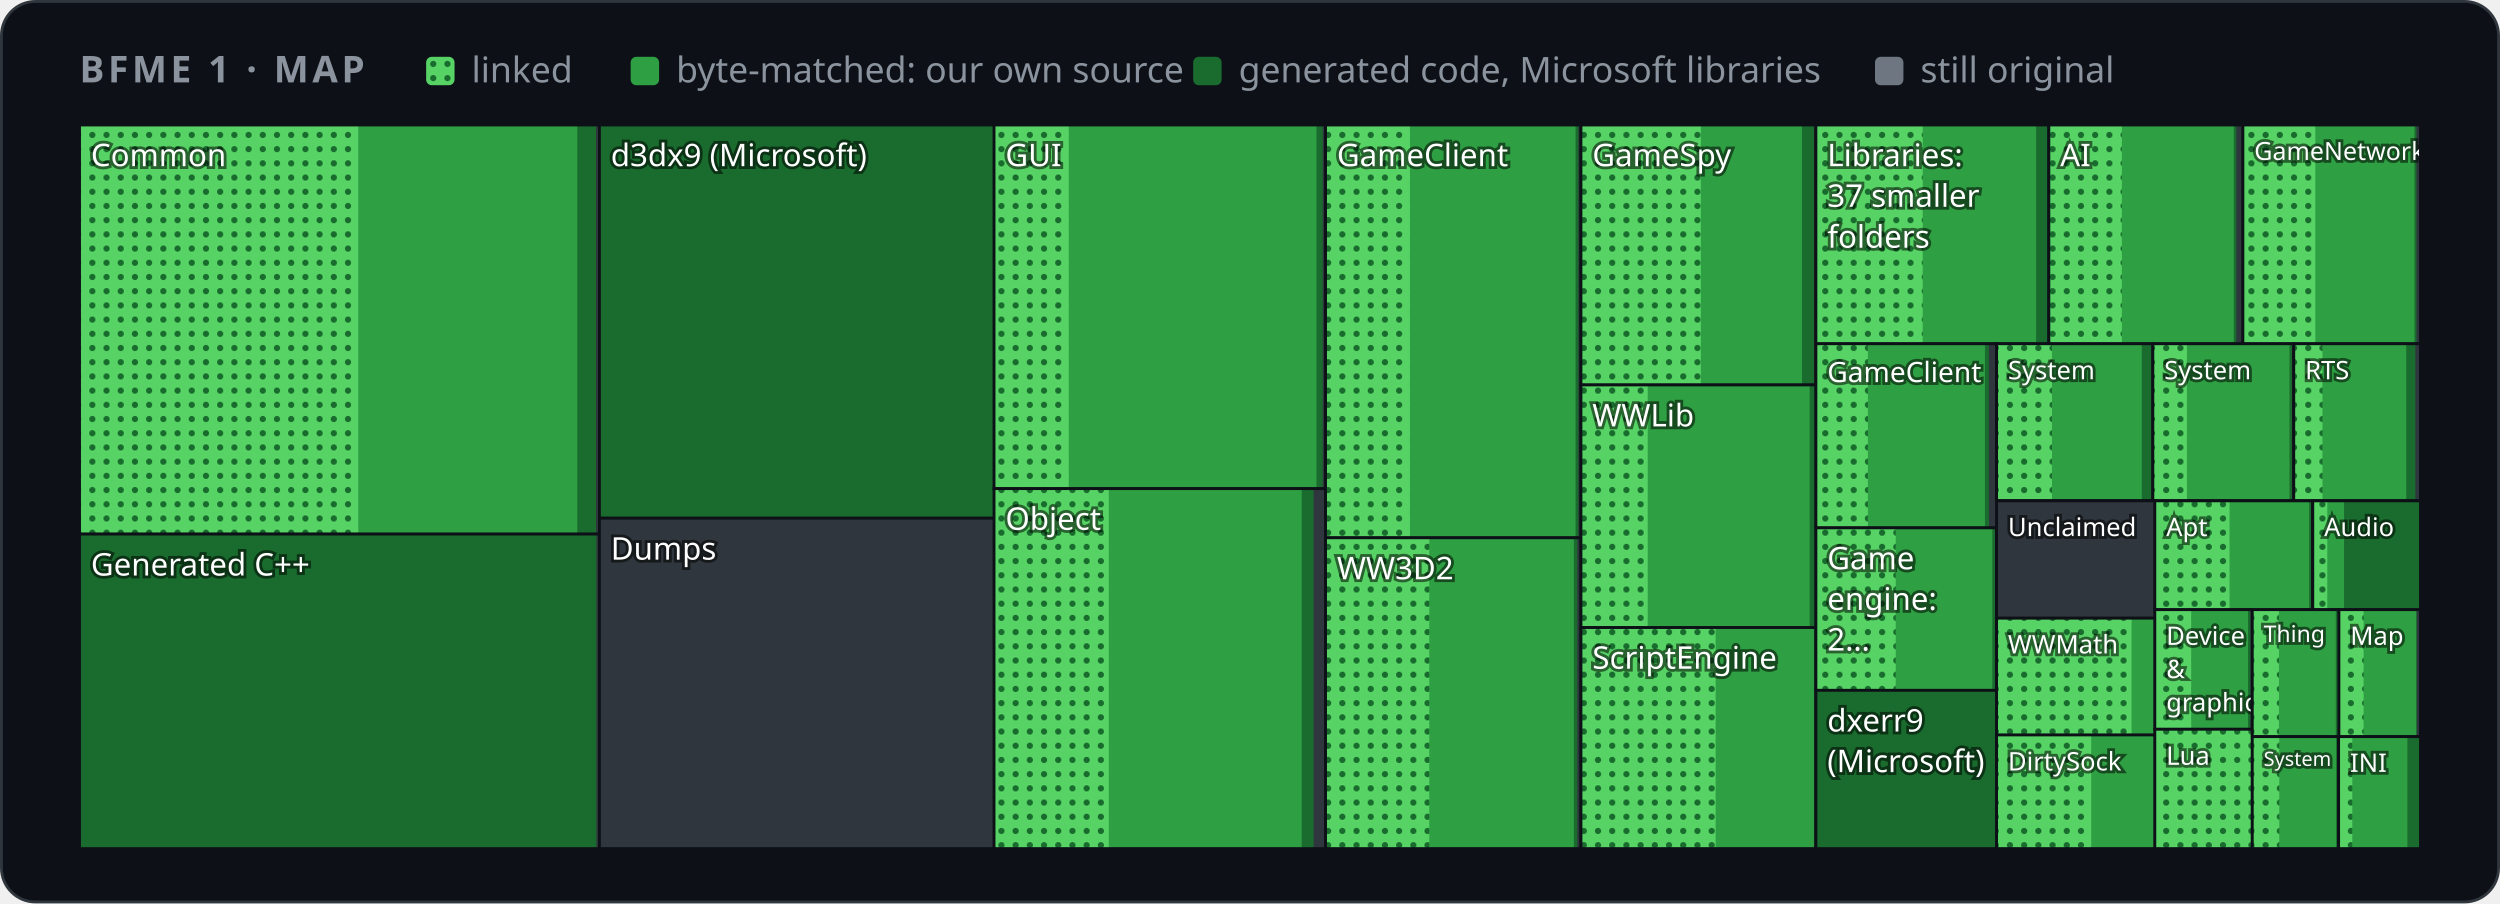
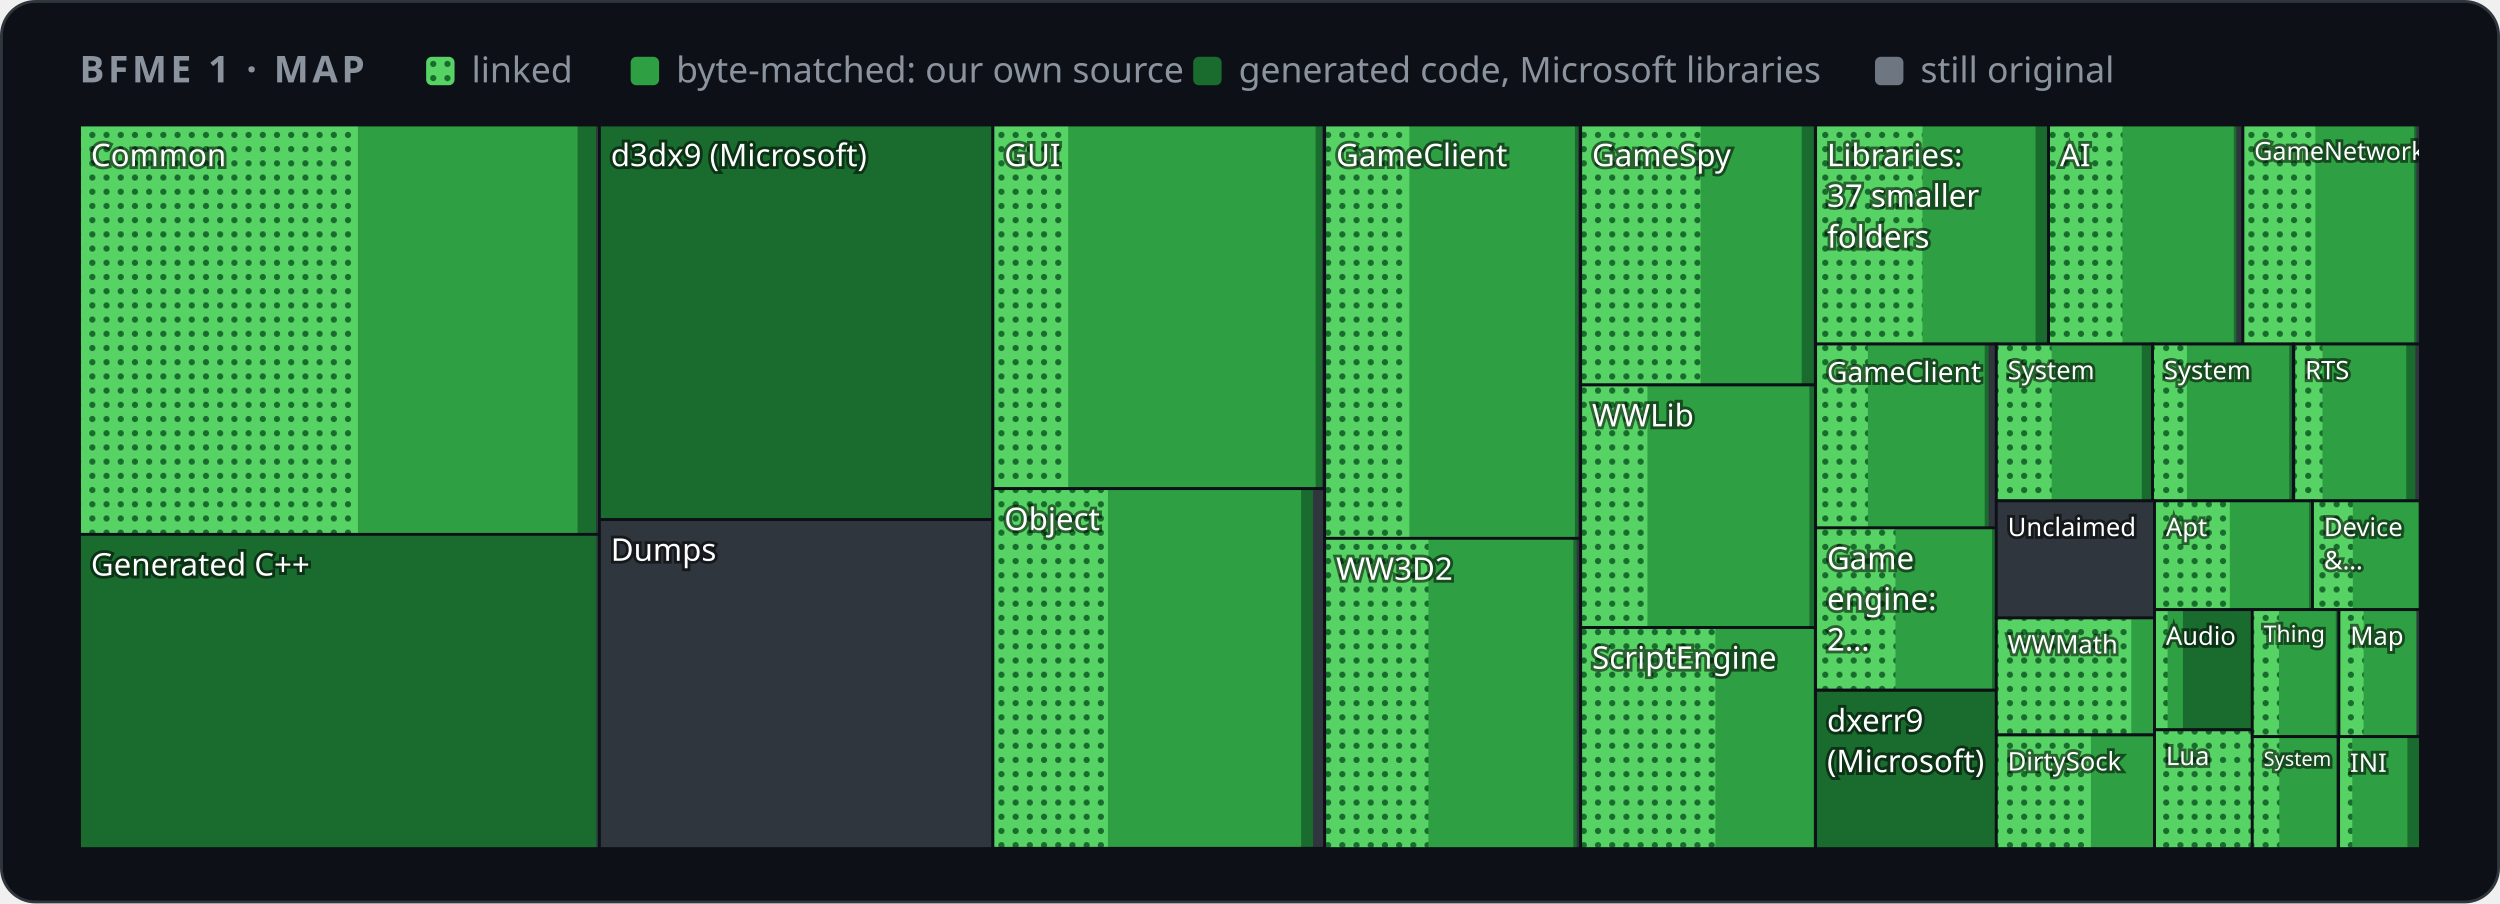
<svg xmlns="http://www.w3.org/2000/svg" width="880" height="318" viewBox="0 0 880 318" role="img" aria-label="Map of BFME 1's code by folder">
  <style>
    .card { fill: #0d1117; stroke: #30363d; } .muted { fill: #8b949e; } .grid { stroke: #30363d; }
    .axis { fill: #8b949e; font-size: 12px; } .rest { fill: #30363d; } .edge { stroke: #0d1117; }
    .hit { fill: transparent; }
    @media (prefers-color-scheme: light) {
      .card { fill: #ffffff; stroke: #d0d7de; } .muted { fill: #59636e; } .grid { stroke: #d0d7de; }
      .axis { fill: #59636e; } .rest { fill: #d0d7de; } .edge { stroke: #ffffff; }
    }
  </style>
  <defs>
    <pattern id="dots" width="5" height="5" patternUnits="userSpaceOnUse">
      <rect width="5" height="5" fill="#56d364" />
      <circle cx="2.5" cy="2.5" r="1.1" fill="#196c2e" />
    </pattern>
  </defs>
  <rect class="card" x="0.5" y="0.5" width="879" height="317" rx="12" />
  <g font-family="-apple-system,BlinkMacSystemFont,'Segoe UI','Noto Sans',Helvetica,Arial,sans-serif">
    <text x="28" y="29" class="muted" font-size="13" font-weight="600" letter-spacing="1.3">BFME 1 · MAP</text>
    <rect x="150" y="20" width="10" height="10" rx="2" fill="url(#dots)" />
    <text x="166" y="29" class="muted" font-size="12.5">linked</text>
    <rect x="222" y="20" width="10" height="10" rx="2" fill="#2ea043" />
    <text x="238" y="29" class="muted" font-size="12.5">byte-matched: our own source</text>
    <rect x="420" y="20" width="10" height="10" rx="2" fill="#196c2e" />
    <text x="436" y="29" class="muted" font-size="12.5">generated code, Microsoft libraries</text>
    <rect x="660" y="20" width="10" height="10" rx="2" fill="#6e7681" />
    <text x="676" y="29" class="muted" font-size="12.5">still original</text>
    <g>
      <clipPath id="t0">
-         <rect x="28.0" y="44.0" width="183.0" height="144.0" />
+         <rect x="28.0" y="44.0" width="183.0" height="144.1" />
      </clipPath>
      <g clip-path="url(#t0)">
-         <rect class="rest" x="28.0" y="44.0" width="183.0" height="144.0" />
-         <rect x="28.0" y="44.0" width="181.8" height="144.0" fill="#196c2e" />
-         <rect x="28.0" y="44.0" width="175.2" height="144.0" fill="#2ea043" />
-         <rect x="28.0" y="44.0" width="98.1" height="144.0" fill="url(#dots)" />
+         <rect class="rest" x="28.0" y="44.0" width="183.0" height="144.1" />
+         <rect x="28.0" y="44.0" width="181.8" height="144.1" fill="#196c2e" />
+         <rect x="28.0" y="44.0" width="175.3" height="144.1" fill="#2ea043" />
+         <rect x="28.0" y="44.0" width="98.0" height="144.1" fill="url(#dots)" />
        <text x="32.0" y="58.5" font-size="11.0" fill="#ffffff" style="paint-order:stroke" stroke="#0008" stroke-width="2">Common</text>
      </g>
-       <rect class="edge" x="28.0" y="44.0" width="183.0" height="144.0" fill="none" />
+       <rect class="edge" x="28.0" y="44.0" width="183.0" height="144.1" fill="none" />
    </g>
    <g>
      <clipPath id="t1">
-         <rect x="28.0" y="188.0" width="183.0" height="110.7" />
+         <rect x="28.0" y="188.1" width="183.0" height="110.6" />
      </clipPath>
      <g clip-path="url(#t1)">
-         <rect class="rest" x="28.0" y="188.0" width="183.0" height="110.7" />
-         <rect x="28.0" y="188.0" width="181.9" height="110.7" fill="#196c2e" />
+         <rect class="rest" x="28.0" y="188.1" width="183.0" height="110.6" />
+         <rect x="28.0" y="188.1" width="181.9" height="110.6" fill="#196c2e" />
        <text x="32.0" y="202.6" font-size="11.0" fill="#ffffff" style="paint-order:stroke" stroke="#0008" stroke-width="2">Generated C++</text>
      </g>
-       <rect class="edge" x="28.0" y="188.0" width="183.0" height="110.7" fill="none" />
+       <rect class="edge" x="28.0" y="188.1" width="183.0" height="110.6" fill="none" />
    </g>
    <g>
      <clipPath id="t2">
-         <rect x="211.0" y="44.0" width="139.0" height="138.4" />
+         <rect x="211.0" y="44.0" width="138.5" height="138.9" />
      </clipPath>
      <g clip-path="url(#t2)">
-         <rect class="rest" x="211.0" y="44.0" width="139.0" height="138.4" />
-         <rect x="211.0" y="44.0" width="139.0" height="138.4" fill="#196c2e" />
+         <rect class="rest" x="211.0" y="44.0" width="138.5" height="138.9" />
+         <rect x="211.0" y="44.0" width="138.5" height="138.9" fill="#196c2e" />
        <text x="215.0" y="58.5" font-size="11.0" fill="#ffffff" style="paint-order:stroke" stroke="#0008" stroke-width="2">d3dx9 (Microsoft)</text>
      </g>
-       <rect class="edge" x="211.0" y="44.0" width="139.0" height="138.4" fill="none" />
+       <rect class="edge" x="211.0" y="44.0" width="138.5" height="138.9" fill="none" />
    </g>
    <g>
      <clipPath id="t3">
-         <rect x="211.0" y="182.4" width="139.0" height="116.3" />
+         <rect x="211.0" y="182.9" width="138.5" height="115.8" />
      </clipPath>
      <g clip-path="url(#t3)">
-         <rect class="rest" x="211.0" y="182.4" width="139.0" height="116.3" />
-         <text x="215.0" y="197.0" font-size="11.0" fill="#ffffff" style="paint-order:stroke" stroke="#0008" stroke-width="2">Dumps</text>
-       </g>
-       <rect class="edge" x="211.0" y="182.4" width="139.0" height="116.3" fill="none" />
+         <rect class="rest" x="211.0" y="182.9" width="138.5" height="115.8" />
+         <text x="215.0" y="197.4" font-size="11.0" fill="#ffffff" style="paint-order:stroke" stroke="#0008" stroke-width="2">Dumps</text>
+       </g>
+       <rect class="edge" x="211.0" y="182.9" width="138.5" height="115.8" fill="none" />
    </g>
    <g>
      <clipPath id="t4">
-         <rect x="349.9" y="44.0" width="116.7" height="128.0" />
+         <rect x="349.5" y="44.0" width="116.8" height="128.0" />
      </clipPath>
      <g clip-path="url(#t4)">
-         <rect class="rest" x="349.9" y="44.0" width="116.7" height="128.0" />
-         <rect x="349.9" y="44.0" width="115.7" height="128.0" fill="#196c2e" />
-         <rect x="349.9" y="44.0" width="113.5" height="128.0" fill="#2ea043" />
-         <rect x="349.9" y="44.0" width="26.3" height="128.0" fill="url(#dots)" />
-         <text x="353.9" y="58.5" font-size="11.0" fill="#ffffff" style="paint-order:stroke" stroke="#0008" stroke-width="2">GUI</text>
-       </g>
-       <rect class="edge" x="349.9" y="44.0" width="116.7" height="128.0" fill="none" />
+         <rect class="rest" x="349.5" y="44.0" width="116.8" height="128.0" />
+         <rect x="349.5" y="44.0" width="115.9" height="128.0" fill="#196c2e" />
+         <rect x="349.5" y="44.0" width="113.6" height="128.0" fill="#2ea043" />
+         <rect x="349.5" y="44.0" width="26.5" height="128.0" fill="url(#dots)" />
+         <text x="353.5" y="58.5" font-size="11.0" fill="#ffffff" style="paint-order:stroke" stroke="#0008" stroke-width="2">GUI</text>
+       </g>
+       <rect class="edge" x="349.5" y="44.0" width="116.8" height="128.0" fill="none" />
    </g>
    <g>
      <clipPath id="t5">
-         <rect x="349.9" y="172.0" width="116.7" height="126.7" />
+         <rect x="349.5" y="172.0" width="116.8" height="126.6" />
      </clipPath>
      <g clip-path="url(#t5)">
-         <rect class="rest" x="349.9" y="172.0" width="116.7" height="126.7" />
-         <rect x="349.9" y="172.0" width="112.5" height="126.7" fill="#196c2e" />
-         <rect x="349.9" y="172.0" width="108.3" height="126.7" fill="#2ea043" />
-         <rect x="349.9" y="172.0" width="40.4" height="126.7" fill="url(#dots)" />
-         <text x="353.9" y="186.5" font-size="11.0" fill="#ffffff" style="paint-order:stroke" stroke="#0008" stroke-width="2">Object</text>
-       </g>
-       <rect class="edge" x="349.9" y="172.0" width="116.7" height="126.7" fill="none" />
+         <rect class="rest" x="349.5" y="172.0" width="116.8" height="126.6" />
+         <rect x="349.5" y="172.0" width="112.7" height="126.6" fill="#196c2e" />
+         <rect x="349.5" y="172.0" width="108.5" height="126.6" fill="#2ea043" />
+         <rect x="349.5" y="172.0" width="40.5" height="126.6" fill="url(#dots)" />
+         <text x="353.5" y="186.6" font-size="11.0" fill="#ffffff" style="paint-order:stroke" stroke="#0008" stroke-width="2">Object</text>
+       </g>
+       <rect class="edge" x="349.5" y="172.0" width="116.8" height="126.6" fill="none" />
    </g>
    <g>
      <clipPath id="t6">
-         <rect x="466.6" y="44.0" width="89.9" height="145.3" />
+         <rect x="466.3" y="44.0" width="90.1" height="145.5" />
      </clipPath>
      <g clip-path="url(#t6)">
-         <rect class="rest" x="466.6" y="44.0" width="89.9" height="145.3" />
-         <rect x="466.6" y="44.0" width="89.0" height="145.3" fill="#196c2e" />
-         <rect x="466.6" y="44.0" width="88.0" height="145.3" fill="#2ea043" />
-         <rect x="466.6" y="44.0" width="29.7" height="145.3" fill="url(#dots)" />
-         <text x="470.6" y="58.5" font-size="11.0" fill="#ffffff" style="paint-order:stroke" stroke="#0008" stroke-width="2">GameClient</text>
-       </g>
-       <rect class="edge" x="466.6" y="44.0" width="89.9" height="145.3" fill="none" />
+         <rect class="rest" x="466.3" y="44.0" width="90.1" height="145.5" />
+         <rect x="466.3" y="44.0" width="89.2" height="145.5" fill="#196c2e" />
+         <rect x="466.3" y="44.0" width="88.1" height="145.5" fill="#2ea043" />
+         <rect x="466.3" y="44.0" width="29.8" height="145.5" fill="url(#dots)" />
+         <text x="470.3" y="58.5" font-size="11.0" fill="#ffffff" style="paint-order:stroke" stroke="#0008" stroke-width="2">GameClient</text>
+       </g>
+       <rect class="edge" x="466.3" y="44.0" width="90.1" height="145.5" fill="none" />
    </g>
    <g>
      <clipPath id="t7">
-         <rect x="466.6" y="189.3" width="89.9" height="109.4" />
+         <rect x="466.3" y="189.5" width="90.1" height="109.2" />
      </clipPath>
      <g clip-path="url(#t7)">
-         <rect class="rest" x="466.6" y="189.3" width="89.9" height="109.4" />
-         <rect x="466.6" y="189.3" width="88.6" height="109.4" fill="#196c2e" />
-         <rect x="466.6" y="189.3" width="87.4" height="109.4" fill="#2ea043" />
-         <rect x="466.6" y="189.3" width="36.5" height="109.4" fill="url(#dots)" />
-         <text x="470.6" y="203.9" font-size="11.0" fill="#ffffff" style="paint-order:stroke" stroke="#0008" stroke-width="2">WW3D2</text>
-       </g>
-       <rect class="edge" x="466.6" y="189.3" width="89.9" height="109.4" fill="none" />
+         <rect class="rest" x="466.3" y="189.5" width="90.1" height="109.2" />
+         <rect x="466.3" y="189.5" width="88.7" height="109.2" fill="#196c2e" />
+         <rect x="466.3" y="189.5" width="87.5" height="109.2" fill="#2ea043" />
+         <rect x="466.3" y="189.5" width="36.5" height="109.2" fill="url(#dots)" />
+         <text x="470.3" y="204.1" font-size="11.0" fill="#ffffff" style="paint-order:stroke" stroke="#0008" stroke-width="2">WW3D2</text>
+       </g>
+       <rect class="edge" x="466.3" y="189.5" width="90.1" height="109.2" fill="none" />
    </g>
    <g>
      <clipPath id="t8">
-         <rect x="556.5" y="44.0" width="82.7" height="91.5" />
+         <rect x="556.4" y="44.0" width="82.7" height="91.5" />
      </clipPath>
      <g clip-path="url(#t8)">
-         <rect class="rest" x="556.5" y="44.0" width="82.7" height="91.5" />
-         <rect x="556.5" y="44.0" width="82.0" height="91.5" fill="#196c2e" />
-         <rect x="556.5" y="44.0" width="77.8" height="91.5" fill="#2ea043" />
-         <rect x="556.5" y="44.0" width="42.2" height="91.5" fill="url(#dots)" />
-         <text x="560.5" y="58.5" font-size="11.0" fill="#ffffff" style="paint-order:stroke" stroke="#0008" stroke-width="2">GameSpy</text>
-       </g>
-       <rect class="edge" x="556.5" y="44.0" width="82.7" height="91.5" fill="none" />
+         <rect class="rest" x="556.4" y="44.0" width="82.7" height="91.5" />
+         <rect x="556.4" y="44.0" width="82.0" height="91.5" fill="#196c2e" />
+         <rect x="556.4" y="44.0" width="77.8" height="91.5" fill="#2ea043" />
+         <rect x="556.4" y="44.0" width="42.2" height="91.5" fill="url(#dots)" />
+         <text x="560.4" y="58.5" font-size="11.0" fill="#ffffff" style="paint-order:stroke" stroke="#0008" stroke-width="2">GameSpy</text>
+       </g>
+       <rect class="edge" x="556.4" y="44.0" width="82.7" height="91.5" fill="none" />
    </g>
    <g>
      <clipPath id="t9">
-         <rect x="556.5" y="135.5" width="82.7" height="85.4" />
+         <rect x="556.4" y="135.5" width="82.7" height="85.4" />
      </clipPath>
      <g clip-path="url(#t9)">
-         <rect class="rest" x="556.5" y="135.5" width="82.7" height="85.4" />
-         <rect x="556.5" y="135.5" width="82.5" height="85.4" fill="#196c2e" />
-         <rect x="556.5" y="135.5" width="80.5" height="85.4" fill="#2ea043" />
-         <rect x="556.5" y="135.5" width="23.5" height="85.4" fill="url(#dots)" />
-         <text x="560.5" y="150.1" font-size="11.0" fill="#ffffff" style="paint-order:stroke" stroke="#0008" stroke-width="2">WWLib</text>
-       </g>
-       <rect class="edge" x="556.5" y="135.5" width="82.7" height="85.4" fill="none" />
+         <rect class="rest" x="556.4" y="135.5" width="82.7" height="85.4" />
+         <rect x="556.4" y="135.5" width="82.5" height="85.4" fill="#196c2e" />
+         <rect x="556.4" y="135.5" width="80.5" height="85.4" fill="#2ea043" />
+         <rect x="556.4" y="135.5" width="23.5" height="85.4" fill="url(#dots)" />
+         <text x="560.4" y="150.1" font-size="11.0" fill="#ffffff" style="paint-order:stroke" stroke="#0008" stroke-width="2">WWLib</text>
+       </g>
+       <rect class="edge" x="556.4" y="135.5" width="82.7" height="85.4" fill="none" />
    </g>
    <g>
      <clipPath id="t10">
-         <rect x="556.5" y="220.9" width="82.7" height="77.8" />
+         <rect x="556.4" y="220.9" width="82.7" height="77.8" />
      </clipPath>
      <g clip-path="url(#t10)">
-         <rect class="rest" x="556.5" y="220.9" width="82.7" height="77.8" />
-         <rect x="556.5" y="220.9" width="82.4" height="77.8" fill="#196c2e" />
-         <rect x="556.5" y="220.9" width="82.0" height="77.8" fill="#2ea043" />
-         <rect x="556.5" y="220.9" width="47.4" height="77.8" fill="url(#dots)" />
-         <text x="560.5" y="235.4" font-size="11.0" fill="#ffffff" style="paint-order:stroke" stroke="#0008" stroke-width="2">ScriptEngine</text>
-       </g>
-       <rect class="edge" x="556.5" y="220.9" width="82.7" height="77.8" fill="none" />
+         <rect class="rest" x="556.4" y="220.9" width="82.7" height="77.8" />
+         <rect x="556.4" y="220.9" width="82.4" height="77.8" fill="#196c2e" />
+         <rect x="556.4" y="220.9" width="82.0" height="77.8" fill="#2ea043" />
+         <rect x="556.4" y="220.9" width="47.4" height="77.8" fill="url(#dots)" />
+         <text x="560.4" y="235.4" font-size="11.0" fill="#ffffff" style="paint-order:stroke" stroke="#0008" stroke-width="2">ScriptEngine</text>
+       </g>
+       <rect class="edge" x="556.4" y="220.9" width="82.7" height="77.8" fill="none" />
    </g>
    <g>
      <clipPath id="t11">
-         <rect x="639.2" y="44.0" width="82.0" height="77.0" />
+         <rect x="639.1" y="44.0" width="82.0" height="77.1" />
      </clipPath>
      <g clip-path="url(#t11)">
-         <rect class="rest" x="639.2" y="44.0" width="82.0" height="77.0" />
-         <rect x="639.2" y="44.0" width="81.4" height="77.0" fill="#196c2e" />
-         <rect x="639.2" y="44.0" width="77.5" height="77.0" fill="#2ea043" />
-         <rect x="639.2" y="44.0" width="37.6" height="77.0" fill="url(#dots)" />
-         <text x="643.2" y="58.5" font-size="11.0" fill="#ffffff" style="paint-order:stroke" stroke="#0008" stroke-width="2">Libraries:</text>
-         <text x="643.2" y="72.8" font-size="11.0" fill="#ffffff" style="paint-order:stroke" stroke="#0008" stroke-width="2">37 smaller</text>
-         <text x="643.2" y="87.2" font-size="11.0" fill="#ffffff" style="paint-order:stroke" stroke="#0008" stroke-width="2">folders</text>
-       </g>
-       <rect class="edge" x="639.2" y="44.0" width="82.0" height="77.0" fill="none" />
+         <rect class="rest" x="639.1" y="44.0" width="82.0" height="77.1" />
+         <rect x="639.1" y="44.0" width="81.4" height="77.1" fill="#196c2e" />
+         <rect x="639.1" y="44.0" width="77.4" height="77.1" fill="#2ea043" />
+         <rect x="639.1" y="44.0" width="37.6" height="77.1" fill="url(#dots)" />
+         <text x="643.1" y="58.5" font-size="11.0" fill="#ffffff" style="paint-order:stroke" stroke="#0008" stroke-width="2">Libraries:</text>
+         <text x="643.1" y="72.8" font-size="11.0" fill="#ffffff" style="paint-order:stroke" stroke="#0008" stroke-width="2">37 smaller</text>
+         <text x="643.1" y="87.2" font-size="11.0" fill="#ffffff" style="paint-order:stroke" stroke="#0008" stroke-width="2">folders</text>
+       </g>
+       <rect class="edge" x="639.1" y="44.0" width="82.0" height="77.1" fill="none" />
    </g>
    <g>
      <clipPath id="t12">
-         <rect x="721.2" y="44.0" width="68.3" height="77.0" />
+         <rect x="721.1" y="44.0" width="68.4" height="77.1" />
      </clipPath>
      <g clip-path="url(#t12)">
-         <rect class="rest" x="721.2" y="44.0" width="68.3" height="77.0" />
-         <rect x="721.2" y="44.0" width="66.0" height="77.0" fill="#196c2e" />
-         <rect x="721.2" y="44.0" width="65.1" height="77.0" fill="#2ea043" />
-         <rect x="721.2" y="44.0" width="25.7" height="77.0" fill="url(#dots)" />
-         <text x="725.2" y="58.5" font-size="11.0" fill="#ffffff" style="paint-order:stroke" stroke="#0008" stroke-width="2">AI</text>
-       </g>
-       <rect class="edge" x="721.2" y="44.0" width="68.3" height="77.0" fill="none" />
+         <rect class="rest" x="721.1" y="44.0" width="68.4" height="77.1" />
+         <rect x="721.1" y="44.0" width="66.1" height="77.1" fill="#196c2e" />
+         <rect x="721.1" y="44.0" width="65.2" height="77.1" fill="#2ea043" />
+         <rect x="721.1" y="44.0" width="26.0" height="77.1" fill="url(#dots)" />
+         <text x="725.1" y="58.5" font-size="11.0" fill="#ffffff" style="paint-order:stroke" stroke="#0008" stroke-width="2">AI</text>
+       </g>
+       <rect class="edge" x="721.1" y="44.0" width="68.4" height="77.1" fill="none" />
    </g>
    <g>
      <clipPath id="t13">
-         <rect x="789.5" y="44.0" width="62.5" height="77.0" />
+         <rect x="789.5" y="44.0" width="62.5" height="77.1" />
      </clipPath>
      <g clip-path="url(#t13)">
-         <rect class="rest" x="789.5" y="44.0" width="62.5" height="77.0" />
-         <rect x="789.5" y="44.0" width="61.1" height="77.0" fill="#196c2e" />
-         <rect x="789.5" y="44.0" width="60.4" height="77.0" fill="#2ea043" />
-         <rect x="789.5" y="44.0" width="25.5" height="77.0" fill="url(#dots)" />
+         <rect class="rest" x="789.5" y="44.0" width="62.5" height="77.1" />
+         <rect x="789.5" y="44.0" width="61.1" height="77.1" fill="#196c2e" />
+         <rect x="789.5" y="44.0" width="60.3" height="77.1" fill="#2ea043" />
+         <rect x="789.5" y="44.0" width="25.5" height="77.1" fill="url(#dots)" />
        <text x="793.5" y="56.3" font-size="8.8" fill="#ffffff" style="paint-order:stroke" stroke="#0008" stroke-width="2">GameNetwork</text>
      </g>
-       <rect class="edge" x="789.5" y="44.0" width="62.5" height="77.0" fill="none" />
+       <rect class="edge" x="789.5" y="44.0" width="62.5" height="77.1" fill="none" />
    </g>
    <g>
      <clipPath id="t14">
-         <rect x="639.2" y="121.0" width="63.6" height="64.8" />
+         <rect x="639.1" y="121.1" width="63.6" height="64.8" />
      </clipPath>
      <g clip-path="url(#t14)">
-         <rect class="rest" x="639.2" y="121.0" width="63.6" height="64.8" />
-         <rect x="639.2" y="121.0" width="60.9" height="64.8" fill="#196c2e" />
-         <rect x="639.2" y="121.0" width="59.5" height="64.8" fill="#2ea043" />
-         <rect x="639.2" y="121.0" width="18.3" height="64.8" fill="url(#dots)" />
-         <text x="643.2" y="134.5" font-size="9.9" fill="#ffffff" style="paint-order:stroke" stroke="#0008" stroke-width="2">GameClient</text>
-       </g>
-       <rect class="edge" x="639.2" y="121.0" width="63.6" height="64.8" fill="none" />
+         <rect class="rest" x="639.1" y="121.1" width="63.6" height="64.8" />
+         <rect x="639.1" y="121.1" width="60.9" height="64.8" fill="#196c2e" />
+         <rect x="639.1" y="121.1" width="59.5" height="64.8" fill="#2ea043" />
+         <rect x="639.1" y="121.1" width="18.4" height="64.8" fill="url(#dots)" />
+         <text x="643.1" y="134.5" font-size="9.9" fill="#ffffff" style="paint-order:stroke" stroke="#0008" stroke-width="2">GameClient</text>
+       </g>
+       <rect class="edge" x="639.1" y="121.1" width="63.6" height="64.8" fill="none" />
    </g>
    <g>
      <clipPath id="t15">
-         <rect x="639.2" y="185.8" width="63.6" height="57.2" />
+         <rect x="639.1" y="185.8" width="63.6" height="57.1" />
      </clipPath>
      <g clip-path="url(#t15)">
-         <rect class="rest" x="639.2" y="185.8" width="63.6" height="57.2" />
-         <rect x="639.2" y="185.8" width="63.2" height="57.2" fill="#196c2e" />
-         <rect x="639.2" y="185.8" width="62.1" height="57.2" fill="#2ea043" />
-         <rect x="639.2" y="185.8" width="28.1" height="57.2" fill="url(#dots)" />
-         <text x="643.2" y="200.4" font-size="11.0" fill="#ffffff" style="paint-order:stroke" stroke="#0008" stroke-width="2">Game</text>
-         <text x="643.2" y="214.7" font-size="11.0" fill="#ffffff" style="paint-order:stroke" stroke="#0008" stroke-width="2">engine:</text>
-         <text x="643.2" y="229.0" font-size="11.0" fill="#ffffff" style="paint-order:stroke" stroke="#0008" stroke-width="2">2…</text>
-       </g>
-       <rect class="edge" x="639.2" y="185.8" width="63.6" height="57.2" fill="none" />
+         <rect class="rest" x="639.1" y="185.8" width="63.6" height="57.1" />
+         <rect x="639.1" y="185.8" width="63.2" height="57.1" fill="#196c2e" />
+         <rect x="639.1" y="185.8" width="62.1" height="57.1" fill="#2ea043" />
+         <rect x="639.1" y="185.8" width="28.1" height="57.1" fill="url(#dots)" />
+         <text x="643.1" y="200.4" font-size="11.0" fill="#ffffff" style="paint-order:stroke" stroke="#0008" stroke-width="2">Game</text>
+         <text x="643.1" y="214.7" font-size="11.0" fill="#ffffff" style="paint-order:stroke" stroke="#0008" stroke-width="2">engine:</text>
+         <text x="643.1" y="229.0" font-size="11.0" fill="#ffffff" style="paint-order:stroke" stroke="#0008" stroke-width="2">2…</text>
+       </g>
+       <rect class="edge" x="639.1" y="185.8" width="63.6" height="57.1" fill="none" />
    </g>
    <g>
      <clipPath id="t16">
-         <rect x="639.2" y="243.0" width="63.6" height="55.7" />
+         <rect x="639.1" y="243.0" width="63.6" height="55.7" />
      </clipPath>
      <g clip-path="url(#t16)">
-         <rect class="rest" x="639.2" y="243.0" width="63.6" height="55.7" />
-         <rect x="639.2" y="243.0" width="63.6" height="55.7" fill="#196c2e" />
-         <text x="643.2" y="257.5" font-size="11.0" fill="#ffffff" style="paint-order:stroke" stroke="#0008" stroke-width="2">dxerr9</text>
-         <text x="643.2" y="271.8" font-size="11.0" fill="#ffffff" style="paint-order:stroke" stroke="#0008" stroke-width="2">(Microsoft)</text>
-       </g>
-       <rect class="edge" x="639.2" y="243.0" width="63.6" height="55.7" fill="none" />
+         <rect class="rest" x="639.1" y="243.0" width="63.6" height="55.7" />
+         <rect x="639.1" y="243.0" width="63.6" height="55.7" fill="#196c2e" />
+         <text x="643.1" y="257.5" font-size="11.0" fill="#ffffff" style="paint-order:stroke" stroke="#0008" stroke-width="2">dxerr9</text>
+         <text x="643.1" y="271.8" font-size="11.0" fill="#ffffff" style="paint-order:stroke" stroke="#0008" stroke-width="2">(Microsoft)</text>
+       </g>
+       <rect class="edge" x="639.1" y="243.0" width="63.6" height="55.7" fill="none" />
    </g>
    <g>
      <clipPath id="t17">
-         <rect x="702.8" y="121.0" width="55.0" height="55.2" />
+         <rect x="702.7" y="121.1" width="55.1" height="55.2" />
      </clipPath>
      <g clip-path="url(#t17)">
-         <rect class="rest" x="702.8" y="121.0" width="55.0" height="55.2" />
-         <rect x="702.8" y="121.0" width="54.6" height="55.2" fill="#196c2e" />
-         <rect x="702.8" y="121.0" width="51.1" height="55.2" fill="#2ea043" />
-         <rect x="702.8" y="121.0" width="19.5" height="55.2" fill="url(#dots)" />
-         <text x="706.8" y="133.5" font-size="9.0" fill="#ffffff" style="paint-order:stroke" stroke="#0008" stroke-width="2">System</text>
-       </g>
-       <rect class="edge" x="702.8" y="121.0" width="55.0" height="55.2" fill="none" />
+         <rect class="rest" x="702.7" y="121.1" width="55.1" height="55.2" />
+         <rect x="702.7" y="121.1" width="54.7" height="55.2" fill="#196c2e" />
+         <rect x="702.7" y="121.1" width="51.2" height="55.2" fill="#2ea043" />
+         <rect x="702.7" y="121.1" width="19.5" height="55.2" fill="url(#dots)" />
+         <text x="706.7" y="133.5" font-size="9.0" fill="#ffffff" style="paint-order:stroke" stroke="#0008" stroke-width="2">System</text>
+       </g>
+       <rect class="edge" x="702.7" y="121.1" width="55.1" height="55.2" fill="none" />
    </g>
    <g>
      <clipPath id="t18">
-         <rect x="757.8" y="121.0" width="49.6" height="55.2" />
+         <rect x="757.7" y="121.1" width="49.6" height="55.2" />
      </clipPath>
      <g clip-path="url(#t18)">
-         <rect class="rest" x="757.8" y="121.0" width="49.6" height="55.2" />
-         <rect x="757.8" y="121.0" width="49.0" height="55.2" fill="#196c2e" />
-         <rect x="757.8" y="121.0" width="48.1" height="55.2" fill="#2ea043" />
-         <rect x="757.8" y="121.0" width="12.0" height="55.2" fill="url(#dots)" />
-         <text x="761.8" y="133.5" font-size="9.0" fill="#ffffff" style="paint-order:stroke" stroke="#0008" stroke-width="2">System</text>
-       </g>
-       <rect class="edge" x="757.8" y="121.0" width="49.6" height="55.2" fill="none" />
+         <rect class="rest" x="757.7" y="121.1" width="49.6" height="55.2" />
+         <rect x="757.7" y="121.1" width="49.0" height="55.2" fill="#196c2e" />
+         <rect x="757.7" y="121.1" width="48.1" height="55.2" fill="#2ea043" />
+         <rect x="757.7" y="121.1" width="12.1" height="55.2" fill="url(#dots)" />
+         <text x="761.7" y="133.5" font-size="9.0" fill="#ffffff" style="paint-order:stroke" stroke="#0008" stroke-width="2">System</text>
+       </g>
+       <rect class="edge" x="757.7" y="121.1" width="49.6" height="55.2" fill="none" />
    </g>
    <g>
      <clipPath id="t19">
-         <rect x="807.4" y="121.0" width="44.6" height="55.2" />
+         <rect x="807.4" y="121.1" width="44.6" height="55.2" />
      </clipPath>
      <g clip-path="url(#t19)">
-         <rect class="rest" x="807.4" y="121.0" width="44.6" height="55.2" />
-         <rect x="807.4" y="121.0" width="42.8" height="55.2" fill="#196c2e" />
-         <rect x="807.4" y="121.0" width="39.6" height="55.2" fill="#2ea043" />
-         <rect x="807.4" y="121.0" width="10.1" height="55.2" fill="url(#dots)" />
+         <rect class="rest" x="807.4" y="121.1" width="44.6" height="55.2" />
+         <rect x="807.4" y="121.1" width="42.8" height="55.2" fill="#196c2e" />
+         <rect x="807.4" y="121.1" width="39.6" height="55.2" fill="#2ea043" />
+         <rect x="807.4" y="121.1" width="10.1" height="55.2" fill="url(#dots)" />
        <text x="811.4" y="133.5" font-size="9.0" fill="#ffffff" style="paint-order:stroke" stroke="#0008" stroke-width="2">RTS</text>
      </g>
-       <rect class="edge" x="807.4" y="121.0" width="44.6" height="55.2" fill="none" />
+       <rect class="edge" x="807.4" y="121.1" width="44.6" height="55.2" fill="none" />
    </g>
    <g>
      <clipPath id="t20">
-         <rect x="702.8" y="176.3" width="55.8" height="41.3" />
+         <rect x="702.7" y="176.3" width="55.7" height="41.3" />
      </clipPath>
      <g clip-path="url(#t20)">
-         <rect class="rest" x="702.8" y="176.3" width="55.8" height="41.3" />
-         <text x="706.8" y="188.7" font-size="9.0" fill="#ffffff" style="paint-order:stroke" stroke="#0008" stroke-width="2">Unclaimed</text>
-       </g>
-       <rect class="edge" x="702.8" y="176.3" width="55.8" height="41.3" fill="none" />
+         <rect class="rest" x="702.7" y="176.3" width="55.7" height="41.3" />
+         <text x="706.7" y="188.7" font-size="9.0" fill="#ffffff" style="paint-order:stroke" stroke="#0008" stroke-width="2">Unclaimed</text>
+       </g>
+       <rect class="edge" x="702.7" y="176.3" width="55.7" height="41.3" fill="none" />
    </g>
    <g>
      <clipPath id="t21">
-         <rect x="702.8" y="217.6" width="55.8" height="41.2" />
+         <rect x="702.7" y="217.5" width="55.7" height="41.2" />
      </clipPath>
      <g clip-path="url(#t21)">
-         <rect class="rest" x="702.8" y="217.6" width="55.8" height="41.2" />
-         <rect x="702.8" y="217.6" width="55.8" height="41.2" fill="#196c2e" />
-         <rect x="702.8" y="217.6" width="55.5" height="41.2" fill="#2ea043" />
-         <rect x="702.8" y="217.6" width="47.5" height="41.2" fill="url(#dots)" />
-         <text x="706.8" y="230.0" font-size="9.0" fill="#ffffff" style="paint-order:stroke" stroke="#0008" stroke-width="2">WWMath</text>
-       </g>
-       <rect class="edge" x="702.8" y="217.6" width="55.8" height="41.2" fill="none" />
+         <rect class="rest" x="702.7" y="217.5" width="55.7" height="41.2" />
+         <rect x="702.7" y="217.5" width="55.7" height="41.2" fill="#196c2e" />
+         <rect x="702.7" y="217.5" width="55.5" height="41.2" fill="#2ea043" />
+         <rect x="702.7" y="217.5" width="47.5" height="41.2" fill="url(#dots)" />
+         <text x="706.7" y="230.0" font-size="9.0" fill="#ffffff" style="paint-order:stroke" stroke="#0008" stroke-width="2">WWMath</text>
+       </g>
+       <rect class="edge" x="702.7" y="217.5" width="55.7" height="41.2" fill="none" />
    </g>
    <g>
      <clipPath id="t22">
-         <rect x="702.8" y="258.7" width="55.8" height="40.0" />
+         <rect x="702.7" y="258.7" width="55.7" height="40.0" />
      </clipPath>
      <g clip-path="url(#t22)">
-         <rect class="rest" x="702.8" y="258.7" width="55.8" height="40.0" />
-         <rect x="702.8" y="258.7" width="55.8" height="40.0" fill="#196c2e" />
-         <rect x="702.8" y="258.7" width="55.8" height="40.0" fill="#2ea043" />
-         <rect x="702.8" y="258.7" width="33.3" height="40.0" fill="url(#dots)" />
-         <text x="706.8" y="271.2" font-size="9.0" fill="#ffffff" style="paint-order:stroke" stroke="#0008" stroke-width="2">DirtySock</text>
-       </g>
-       <rect class="edge" x="702.8" y="258.7" width="55.8" height="40.0" fill="none" />
+         <rect class="rest" x="702.7" y="258.7" width="55.7" height="40.0" />
+         <rect x="702.7" y="258.7" width="55.7" height="40.0" fill="#196c2e" />
+         <rect x="702.7" y="258.7" width="55.7" height="40.0" fill="#2ea043" />
+         <rect x="702.7" y="258.7" width="33.3" height="40.0" fill="url(#dots)" />
+         <text x="706.7" y="271.2" font-size="9.0" fill="#ffffff" style="paint-order:stroke" stroke="#0008" stroke-width="2">DirtySock</text>
+       </g>
+       <rect class="edge" x="702.7" y="258.7" width="55.7" height="40.0" fill="none" />
    </g>
    <g>
      <clipPath id="t23">
-         <rect x="758.5" y="176.3" width="55.5" height="38.3" />
+         <rect x="758.4" y="176.3" width="55.6" height="38.3" />
      </clipPath>
      <g clip-path="url(#t23)">
-         <rect class="rest" x="758.5" y="176.3" width="55.5" height="38.3" />
-         <rect x="758.5" y="176.3" width="55.5" height="38.3" fill="#196c2e" />
-         <rect x="758.5" y="176.3" width="54.3" height="38.3" fill="#2ea043" />
-         <rect x="758.5" y="176.3" width="26.3" height="38.3" fill="url(#dots)" />
-         <text x="762.5" y="188.7" font-size="9.0" fill="#ffffff" style="paint-order:stroke" stroke="#0008" stroke-width="2">Apt</text>
-       </g>
-       <rect class="edge" x="758.5" y="176.3" width="55.5" height="38.3" fill="none" />
+         <rect class="rest" x="758.4" y="176.3" width="55.6" height="38.3" />
+         <rect x="758.4" y="176.3" width="55.6" height="38.3" fill="#196c2e" />
+         <rect x="758.4" y="176.3" width="54.4" height="38.3" fill="#2ea043" />
+         <rect x="758.4" y="176.3" width="26.5" height="38.3" fill="url(#dots)" />
+         <text x="762.4" y="188.7" font-size="9.0" fill="#ffffff" style="paint-order:stroke" stroke="#0008" stroke-width="2">Apt</text>
+       </g>
+       <rect class="edge" x="758.4" y="176.3" width="55.6" height="38.3" fill="none" />
    </g>
    <g>
      <clipPath id="t24">
-         <rect x="814.1" y="176.3" width="37.9" height="38.3" />
+         <rect x="814.0" y="176.3" width="38.0" height="38.3" />
      </clipPath>
      <g clip-path="url(#t24)">
-         <rect class="rest" x="814.1" y="176.3" width="37.9" height="38.3" />
-         <rect x="814.1" y="176.3" width="37.7" height="38.3" fill="#196c2e" />
-         <rect x="814.1" y="176.3" width="11.0" height="38.3" fill="#2ea043" />
-         <rect x="814.1" y="176.3" width="5.1" height="38.3" fill="url(#dots)" />
-         <text x="818.1" y="188.7" font-size="9.0" fill="#ffffff" style="paint-order:stroke" stroke="#0008" stroke-width="2">Audio</text>
-       </g>
-       <rect class="edge" x="814.1" y="176.3" width="37.9" height="38.3" fill="none" />
+         <rect class="rest" x="814.0" y="176.3" width="38.0" height="38.3" />
+         <rect x="814.0" y="176.3" width="38.0" height="38.3" fill="#196c2e" />
+         <rect x="814.0" y="176.3" width="37.2" height="38.3" fill="#2ea043" />
+         <rect x="814.0" y="176.3" width="14.2" height="38.3" fill="url(#dots)" />
+         <text x="818.0" y="188.7" font-size="9.0" fill="#ffffff" style="paint-order:stroke" stroke="#0008" stroke-width="2">Device</text>
+         <text x="818.0" y="200.4" font-size="9.0" fill="#ffffff" style="paint-order:stroke" stroke="#0008" stroke-width="2">&amp;…</text>
+       </g>
+       <rect class="edge" x="814.0" y="176.3" width="38.0" height="38.3" fill="none" />
    </g>
    <g>
      <clipPath id="t25">
-         <rect x="758.5" y="214.6" width="34.3" height="42.1" />
+         <rect x="758.4" y="214.6" width="34.4" height="42.3" />
      </clipPath>
      <g clip-path="url(#t25)">
-         <rect class="rest" x="758.5" y="214.6" width="34.3" height="42.1" />
-         <rect x="758.5" y="214.6" width="33.6" height="42.1" fill="#196c2e" />
-         <rect x="758.5" y="214.6" width="32.8" height="42.1" fill="#2ea043" />
-         <rect x="758.5" y="214.6" width="12.8" height="42.1" fill="url(#dots)" />
-         <text x="762.5" y="227.0" font-size="9.0" fill="#ffffff" style="paint-order:stroke" stroke="#0008" stroke-width="2">Device</text>
-         <text x="762.5" y="238.7" font-size="9.0" fill="#ffffff" style="paint-order:stroke" stroke="#0008" stroke-width="2">&amp;</text>
-         <text x="762.5" y="250.4" font-size="9.0" fill="#ffffff" style="paint-order:stroke" stroke="#0008" stroke-width="2">graphics…</text>
-       </g>
-       <rect class="edge" x="758.5" y="214.6" width="34.3" height="42.1" fill="none" />
+         <rect class="rest" x="758.4" y="214.6" width="34.4" height="42.3" />
+         <rect x="758.4" y="214.6" width="34.1" height="42.3" fill="#196c2e" />
+         <rect x="758.4" y="214.6" width="10.0" height="42.3" fill="#2ea043" />
+         <rect x="758.4" y="214.6" width="4.6" height="42.3" fill="url(#dots)" />
+         <text x="762.4" y="227.0" font-size="9.0" fill="#ffffff" style="paint-order:stroke" stroke="#0008" stroke-width="2">Audio</text>
+       </g>
+       <rect class="edge" x="758.4" y="214.6" width="34.4" height="42.3" fill="none" />
    </g>
    <g>
      <clipPath id="t26">
-         <rect x="758.5" y="256.7" width="34.3" height="42.0" />
+         <rect x="758.4" y="256.9" width="34.4" height="41.8" />
      </clipPath>
      <g clip-path="url(#t26)">
-         <rect class="rest" x="758.5" y="256.7" width="34.3" height="42.0" />
-         <rect x="758.5" y="256.7" width="34.3" height="42.0" fill="#196c2e" />
-         <rect x="758.5" y="256.7" width="34.0" height="42.0" fill="#2ea043" />
-         <rect x="758.5" y="256.7" width="34.0" height="42.0" fill="url(#dots)" />
-         <text x="762.5" y="269.2" font-size="9.0" fill="#ffffff" style="paint-order:stroke" stroke="#0008" stroke-width="2">Lua</text>
-       </g>
-       <rect class="edge" x="758.5" y="256.7" width="34.3" height="42.0" fill="none" />
+         <rect class="rest" x="758.4" y="256.9" width="34.4" height="41.8" />
+         <rect x="758.4" y="256.9" width="34.4" height="41.8" fill="#196c2e" />
+         <rect x="758.4" y="256.9" width="34.1" height="41.8" fill="#2ea043" />
+         <rect x="758.4" y="256.9" width="34.1" height="41.8" fill="url(#dots)" />
+         <text x="762.4" y="269.3" font-size="9.0" fill="#ffffff" style="paint-order:stroke" stroke="#0008" stroke-width="2">Lua</text>
+       </g>
+       <rect class="edge" x="758.4" y="256.9" width="34.4" height="41.8" fill="none" />
    </g>
    <g>
      <clipPath id="t27">
        <rect x="792.8" y="214.6" width="30.6" height="44.7" />
      </clipPath>
      <g clip-path="url(#t27)">
        <rect class="rest" x="792.8" y="214.6" width="30.6" height="44.7" />
        <rect x="792.8" y="214.6" width="30.2" height="44.7" fill="#196c2e" />
        <rect x="792.8" y="214.6" width="29.4" height="44.7" fill="#2ea043" />
        <rect x="792.8" y="214.6" width="9.4" height="44.7" fill="url(#dots)" />
        <text x="796.8" y="226.0" font-size="8.1" fill="#ffffff" style="paint-order:stroke" stroke="#0008" stroke-width="2">Thing</text>
      </g>
      <rect class="edge" x="792.8" y="214.6" width="30.6" height="44.7" fill="none" />
    </g>
    <g>
      <clipPath id="t28">
        <rect x="823.3" y="214.6" width="28.7" height="44.7" />
      </clipPath>
      <g clip-path="url(#t28)">
        <rect class="rest" x="823.3" y="214.6" width="28.7" height="44.7" />
        <rect x="823.3" y="214.6" width="27.4" height="44.7" fill="#196c2e" />
        <rect x="823.3" y="214.6" width="27.2" height="44.7" fill="#2ea043" />
        <rect x="823.3" y="214.6" width="8.7" height="44.7" fill="url(#dots)" />
        <text x="827.3" y="227.0" font-size="9.0" fill="#ffffff" style="paint-order:stroke" stroke="#0008" stroke-width="2">Map</text>
      </g>
      <rect class="edge" x="823.3" y="214.6" width="28.7" height="44.7" fill="none" />
    </g>
    <g>
      <clipPath id="t29">
        <rect x="792.8" y="259.3" width="30.4" height="39.4" />
      </clipPath>
      <g clip-path="url(#t29)">
        <rect class="rest" x="792.8" y="259.3" width="30.4" height="39.4" />
        <rect x="792.8" y="259.3" width="29.9" height="39.4" fill="#196c2e" />
        <rect x="792.8" y="259.3" width="29.5" height="39.4" fill="#2ea043" />
        <rect x="792.8" y="259.3" width="9.5" height="39.4" fill="url(#dots)" />
        <text x="796.8" y="269.6" font-size="7.0" fill="#ffffff" style="paint-order:stroke" stroke="#0008" stroke-width="2">System</text>
      </g>
      <rect class="edge" x="792.8" y="259.3" width="30.4" height="39.4" fill="none" />
    </g>
    <g>
      <clipPath id="t30">
        <rect x="823.2" y="259.3" width="28.8" height="39.4" />
      </clipPath>
      <g clip-path="url(#t30)">
        <rect class="rest" x="823.2" y="259.3" width="28.8" height="39.4" />
        <rect x="823.2" y="259.3" width="28.8" height="39.4" fill="#196c2e" />
        <rect x="823.2" y="259.3" width="24.2" height="39.4" fill="#2ea043" />
        <rect x="823.2" y="259.3" width="4.8" height="39.4" fill="url(#dots)" />
        <text x="827.2" y="271.7" font-size="9.0" fill="#ffffff" style="paint-order:stroke" stroke="#0008" stroke-width="2">INI</text>
      </g>
      <rect class="edge" x="823.2" y="259.3" width="28.8" height="39.4" fill="none" />
    </g>
  </g>
</svg>
